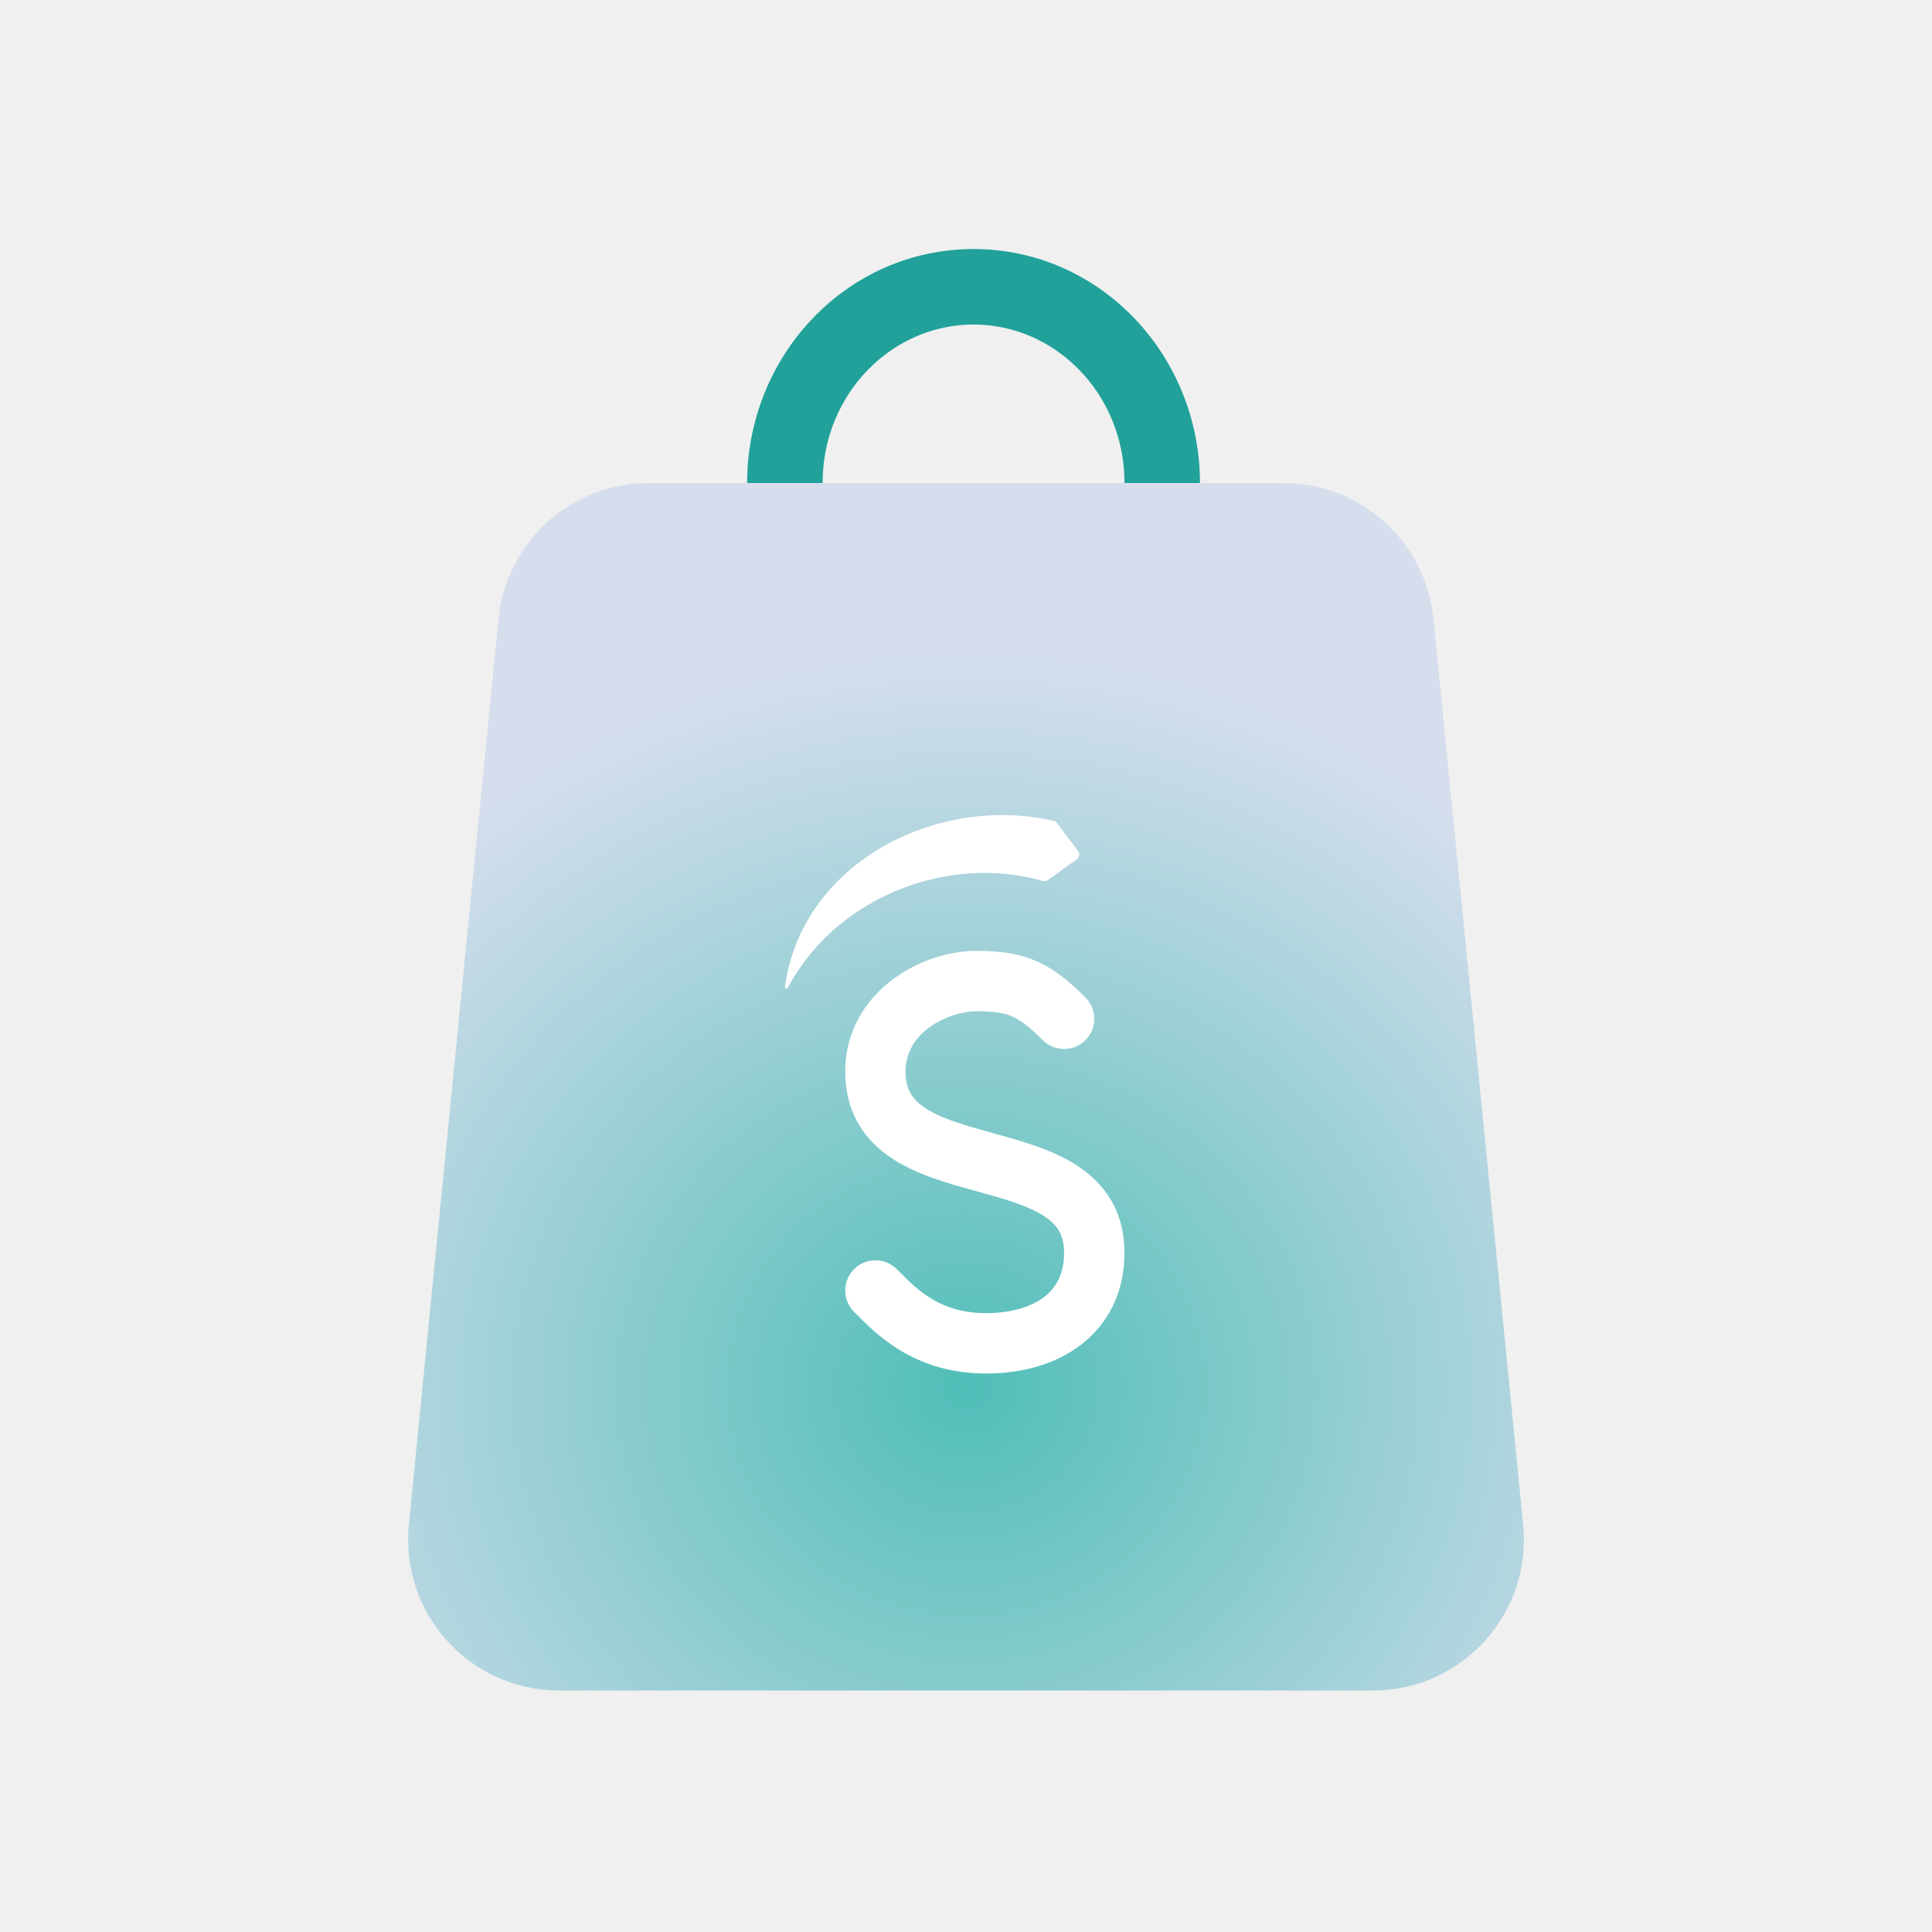
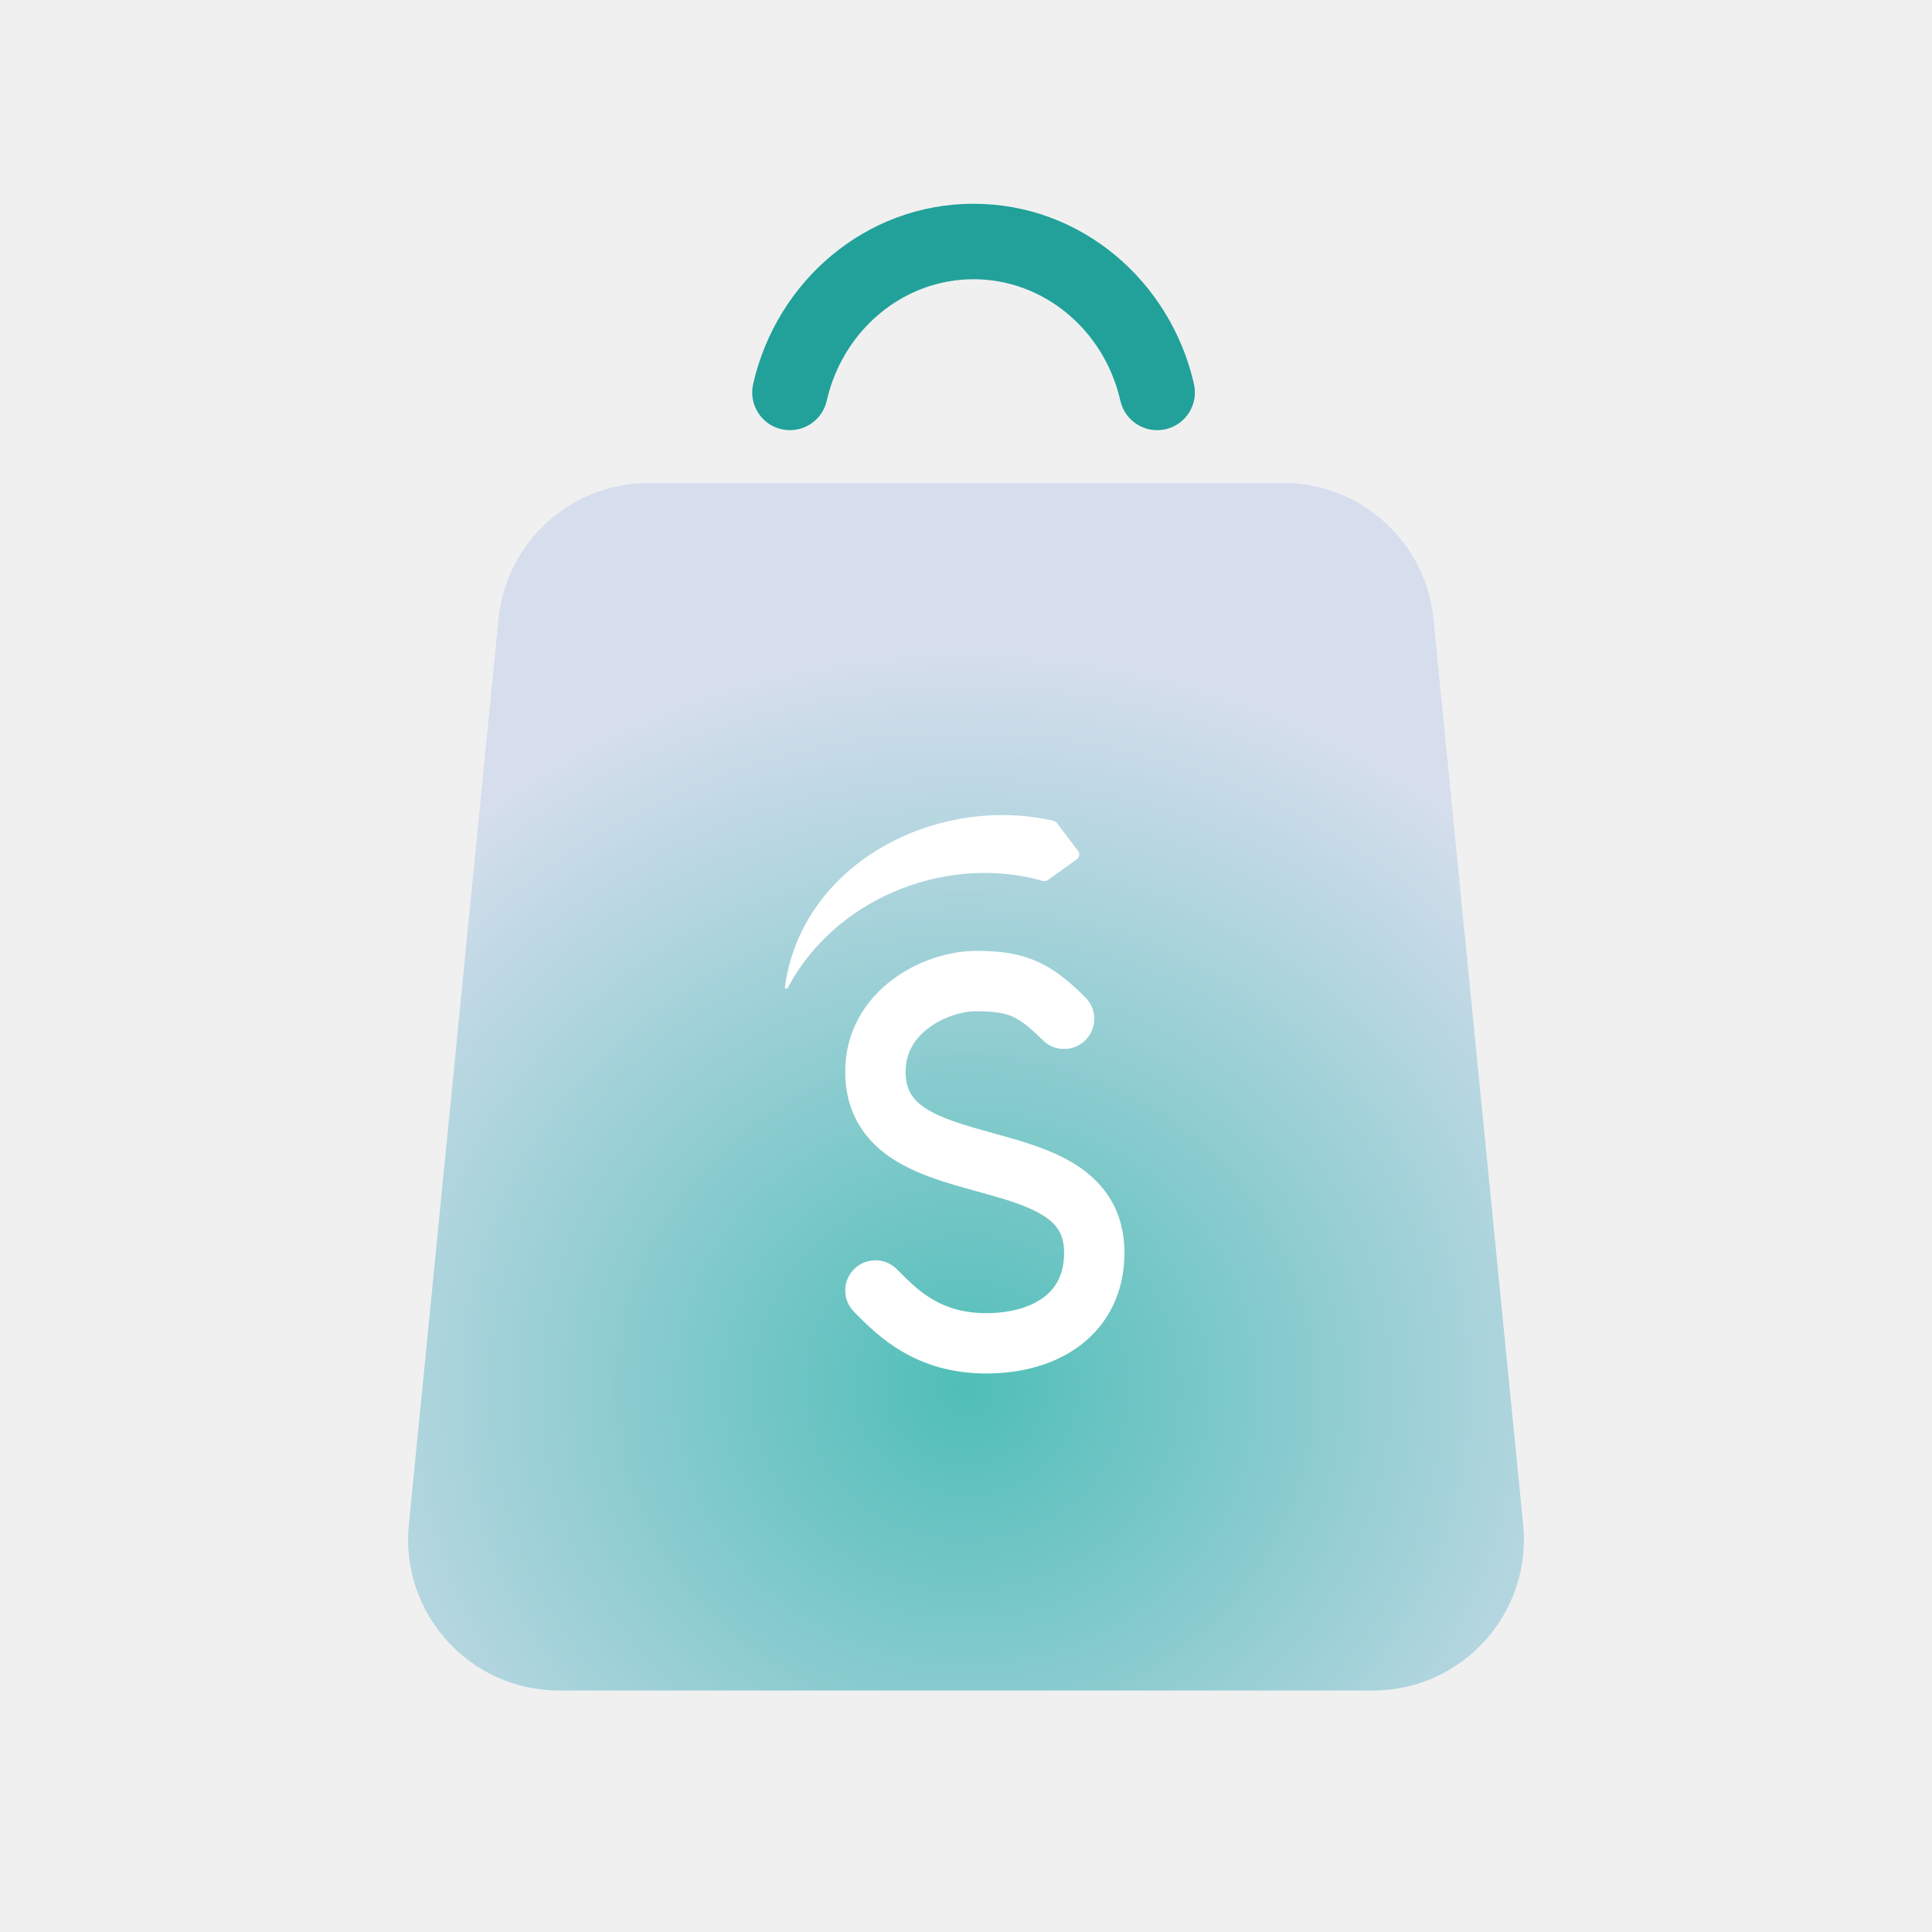
<svg xmlns="http://www.w3.org/2000/svg" width="128" height="128" viewBox="0 0 128 128" fill="none">
-   <path d="M64.5 16.5C72.876 16.5 79.5 23.533 79.5 32H74.5C74.5 26.108 69.931 21.5 64.5 21.5C59.069 21.5 54.5 26.108 54.5 32H49.5C49.5 23.533 56.124 16.5 64.5 16.5Z" fill="#21A19A" />
-   <path d="M33.025 41.015C33.531 35.899 37.834 32 42.976 32H85.024C90.165 32 94.469 35.899 94.975 41.015L100.913 101.015C101.495 106.899 96.874 112 90.962 112H37.038C31.126 112 26.505 106.899 27.087 101.015L33.025 41.015Z" fill="url(#paint0_radial_403_604)" />
+   <path d="M64.5 13.5C71.667 13.5 77.563 18.663 79.103 25.446C79.409 26.793 78.566 28.132 77.22 28.438C75.873 28.743 74.534 27.9 74.228 26.554C73.165 21.87 69.155 18.5 64.5 18.5C59.846 18.5 55.836 21.87 54.772 26.554C54.467 27.9 53.128 28.743 51.781 28.438C50.435 28.132 49.592 26.793 49.897 25.446C51.438 18.663 57.334 13.5 64.5 13.5Z" fill="#21A19A" />
+   <path d="M33.024 41.015C33.531 35.899 37.834 32 42.976 32H85.024C90.165 32 94.469 35.899 94.975 41.015L100.913 101.015C101.495 106.899 96.873 112 90.961 112H37.038C31.126 112 26.505 106.899 27.087 101.015L33.024 41.015Z" fill="url(#paint0_radial_403_604)" />
  <path fill-rule="evenodd" clip-rule="evenodd" d="M52.189 65.448C52.137 65.547 51.986 65.501 52.001 65.391C53.058 57.61 61.119 53.126 68.5 54.143C68.936 54.203 69.369 54.282 69.799 54.381C69.889 54.401 69.968 54.454 70.024 54.527L71.42 56.371C71.556 56.55 71.517 56.806 71.335 56.937L69.431 58.301C69.33 58.373 69.202 58.394 69.083 58.36C68.89 58.306 68.695 58.255 68.5 58.209C62.277 56.739 55.25 59.669 52.189 65.448ZM64.665 62.998C62.899 62.998 60.811 63.639 59.132 64.899C57.403 66.195 55.998 68.245 55.998 70.998C55.998 72.315 56.301 73.486 56.899 74.499C57.491 75.502 58.308 76.243 59.182 76.805C60.801 77.848 62.865 78.417 64.566 78.885L64.717 78.927C66.614 79.45 68.099 79.879 69.15 80.555C69.636 80.868 69.952 81.189 70.153 81.53C70.348 81.861 70.499 82.315 70.499 82.998C70.499 84.407 69.972 85.312 69.191 85.917C68.346 86.571 67.028 86.998 65.332 86.998C62.32 86.998 60.835 85.51 59.54 84.211L59.413 84.084C58.632 83.303 57.365 83.303 56.584 84.084C55.803 84.865 55.803 86.131 56.584 86.912C56.639 86.967 56.696 87.024 56.755 87.084C58.135 88.472 60.643 90.998 65.332 90.998C67.636 90.998 69.901 90.425 71.639 89.079C73.442 87.684 74.499 85.589 74.499 82.998C74.499 81.681 74.196 80.51 73.598 79.497C73.006 78.495 72.189 77.754 71.315 77.192C69.696 76.15 67.632 75.581 65.932 75.113L65.78 75.071C63.883 74.547 62.398 74.119 61.347 73.442C60.861 73.13 60.545 72.808 60.344 72.466C60.149 72.136 59.998 71.681 59.998 70.998C59.998 69.752 60.594 68.802 61.532 68.099C62.519 67.358 63.765 66.998 64.665 66.998C65.887 66.998 66.532 67.117 67.044 67.336C67.569 67.561 68.146 67.974 69.084 68.912C69.865 69.693 71.132 69.693 71.913 68.912C72.694 68.131 72.694 66.865 71.913 66.084C70.851 65.022 69.845 64.185 68.62 63.66C67.382 63.129 66.11 62.998 64.665 62.998Z" fill="white" />
  <defs>
-     <radialGradient id="paint0_radial_403_604" cx="0" cy="0" r="1" gradientUnits="userSpaceOnUse" gradientTransform="translate(64 92) rotate(90) scale(57.0588 60.2358)">
+     <radialGradient id="paint0_radial_403_604" cx="0" cy="0" r="1" gradientUnits="userSpaceOnUse" gradientTransform="translate(63.9996 92) rotate(90) scale(57.0588 60.2358)">
      <stop stop-color="#50BEB8" />
      <stop offset="0.861" stop-color="#D6DEED" />
    </radialGradient>
  </defs>
</svg>
